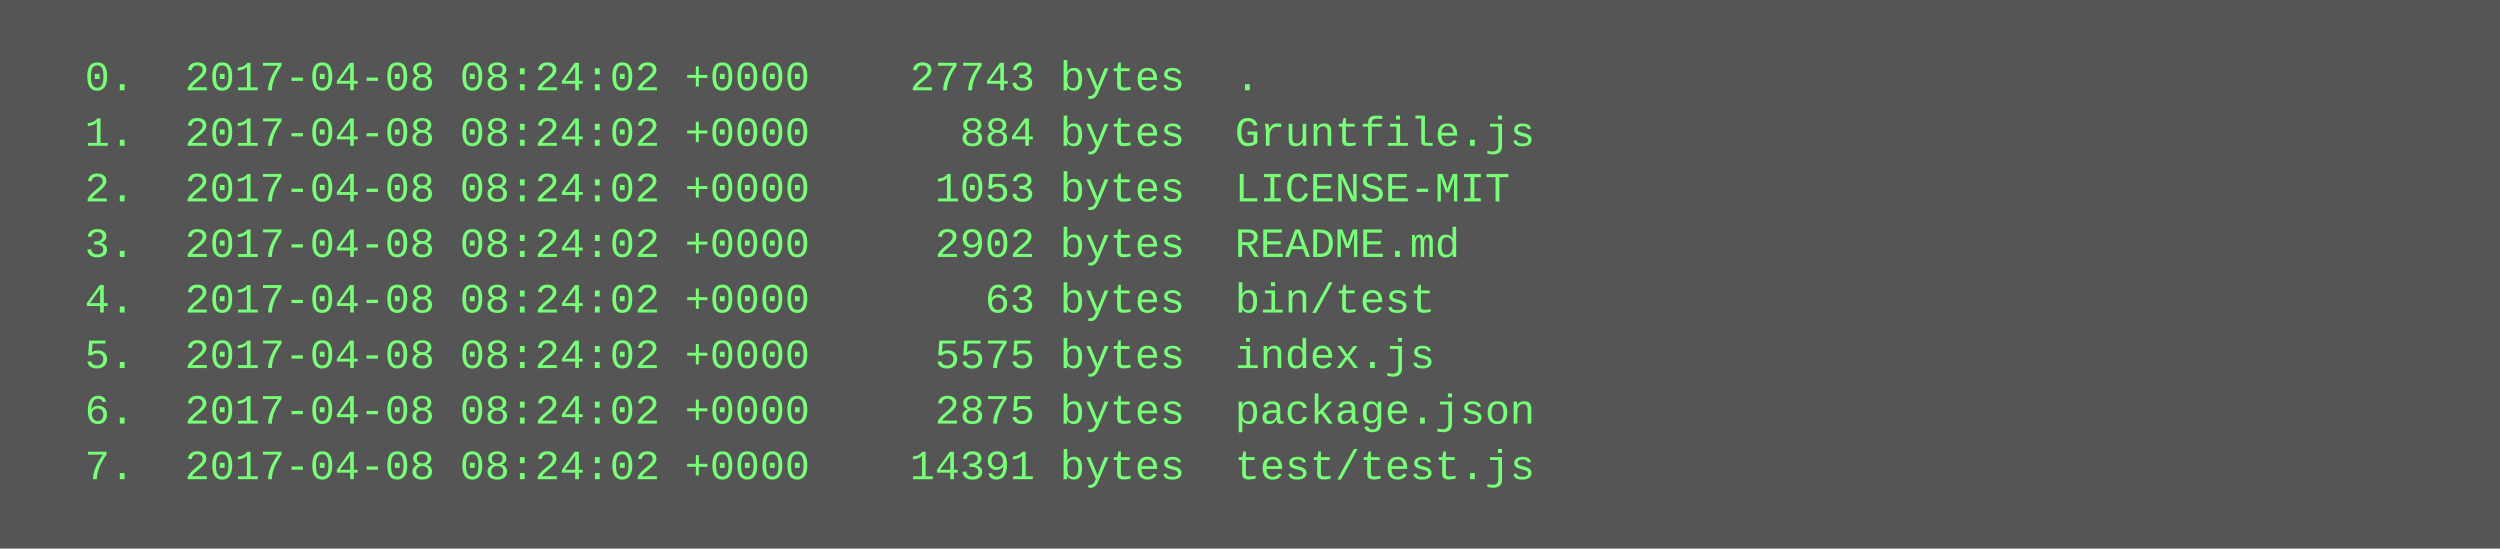
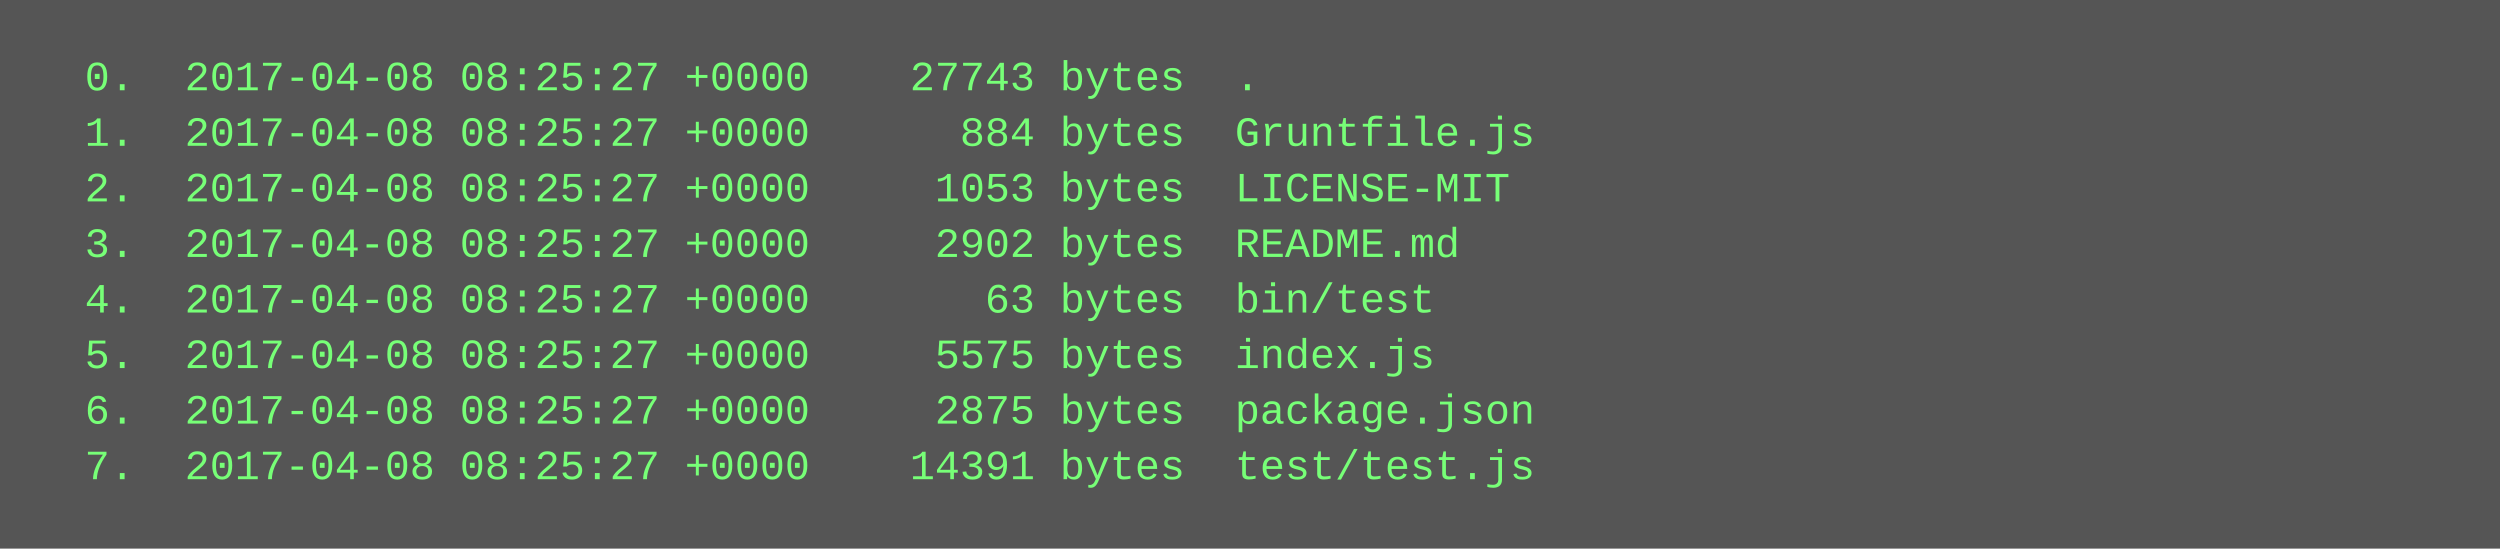
<svg xmlns="http://www.w3.org/2000/svg" height="158" width="720">
  <rect height="158" fill="#555" width="720" />
  <text fill="#7f7" font-family="Courier New" font-size="12" xml:space="preserve">
-     <tspan x="10" y="26">  0.  2017-04-08 08:24:02 +0000    27743 bytes  .</tspan>
-     <tspan x="10" y="42">  1.  2017-04-08 08:24:02 +0000      884 bytes  Gruntfile.js</tspan>
-     <tspan x="10" y="58">  2.  2017-04-08 08:24:02 +0000     1053 bytes  LICENSE-MIT</tspan>
-     <tspan x="10" y="74">  3.  2017-04-08 08:24:02 +0000     2902 bytes  README.md</tspan>
-     <tspan x="10" y="90">  4.  2017-04-08 08:24:02 +0000       63 bytes  bin/test</tspan>
-     <tspan x="10" y="106">  5.  2017-04-08 08:24:02 +0000     5575 bytes  index.js</tspan>
-     <tspan x="10" y="122">  6.  2017-04-08 08:24:02 +0000     2875 bytes  package.json</tspan>
-     <tspan x="10" y="138">  7.  2017-04-08 08:24:02 +0000    14391 bytes  test/test.js</tspan>
+     <tspan x="10" y="26">  0.  2017-04-08 08:25:27 +0000    27743 bytes  .</tspan>
+     <tspan x="10" y="42">  1.  2017-04-08 08:25:27 +0000      884 bytes  Gruntfile.js</tspan>
+     <tspan x="10" y="58">  2.  2017-04-08 08:25:27 +0000     1053 bytes  LICENSE-MIT</tspan>
+     <tspan x="10" y="74">  3.  2017-04-08 08:25:27 +0000     2902 bytes  README.md</tspan>
+     <tspan x="10" y="90">  4.  2017-04-08 08:25:27 +0000       63 bytes  bin/test</tspan>
+     <tspan x="10" y="106">  5.  2017-04-08 08:25:27 +0000     5575 bytes  index.js</tspan>
+     <tspan x="10" y="122">  6.  2017-04-08 08:25:27 +0000     2875 bytes  package.json</tspan>
+     <tspan x="10" y="138">  7.  2017-04-08 08:25:27 +0000    14391 bytes  test/test.js</tspan>
  </text>
</svg>
